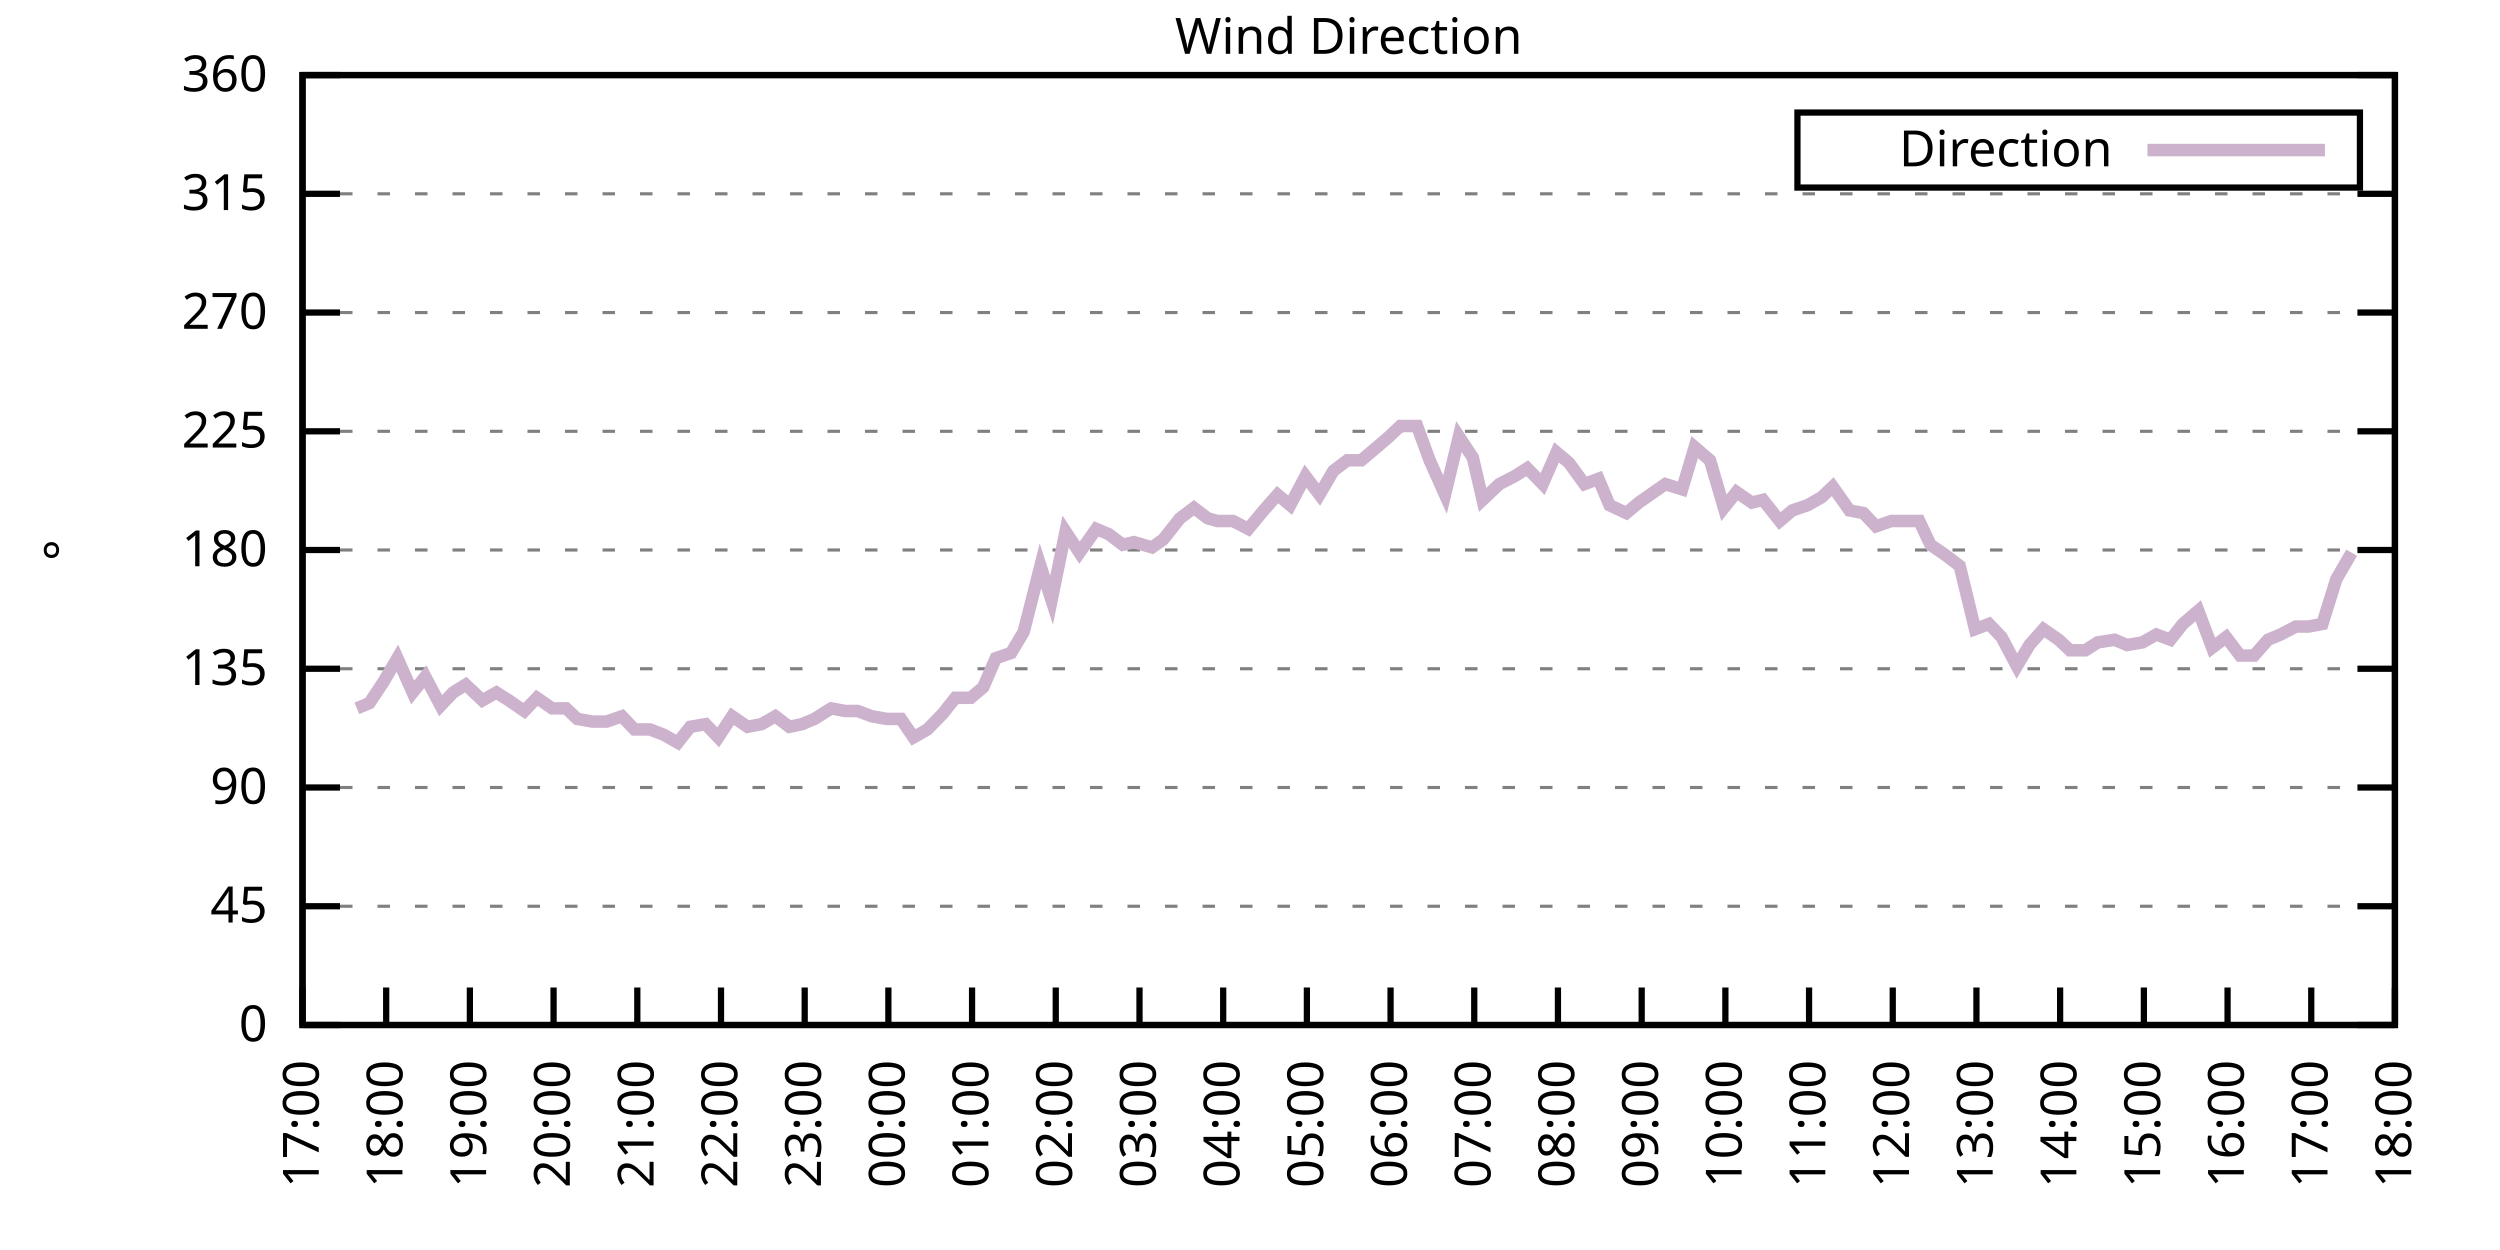
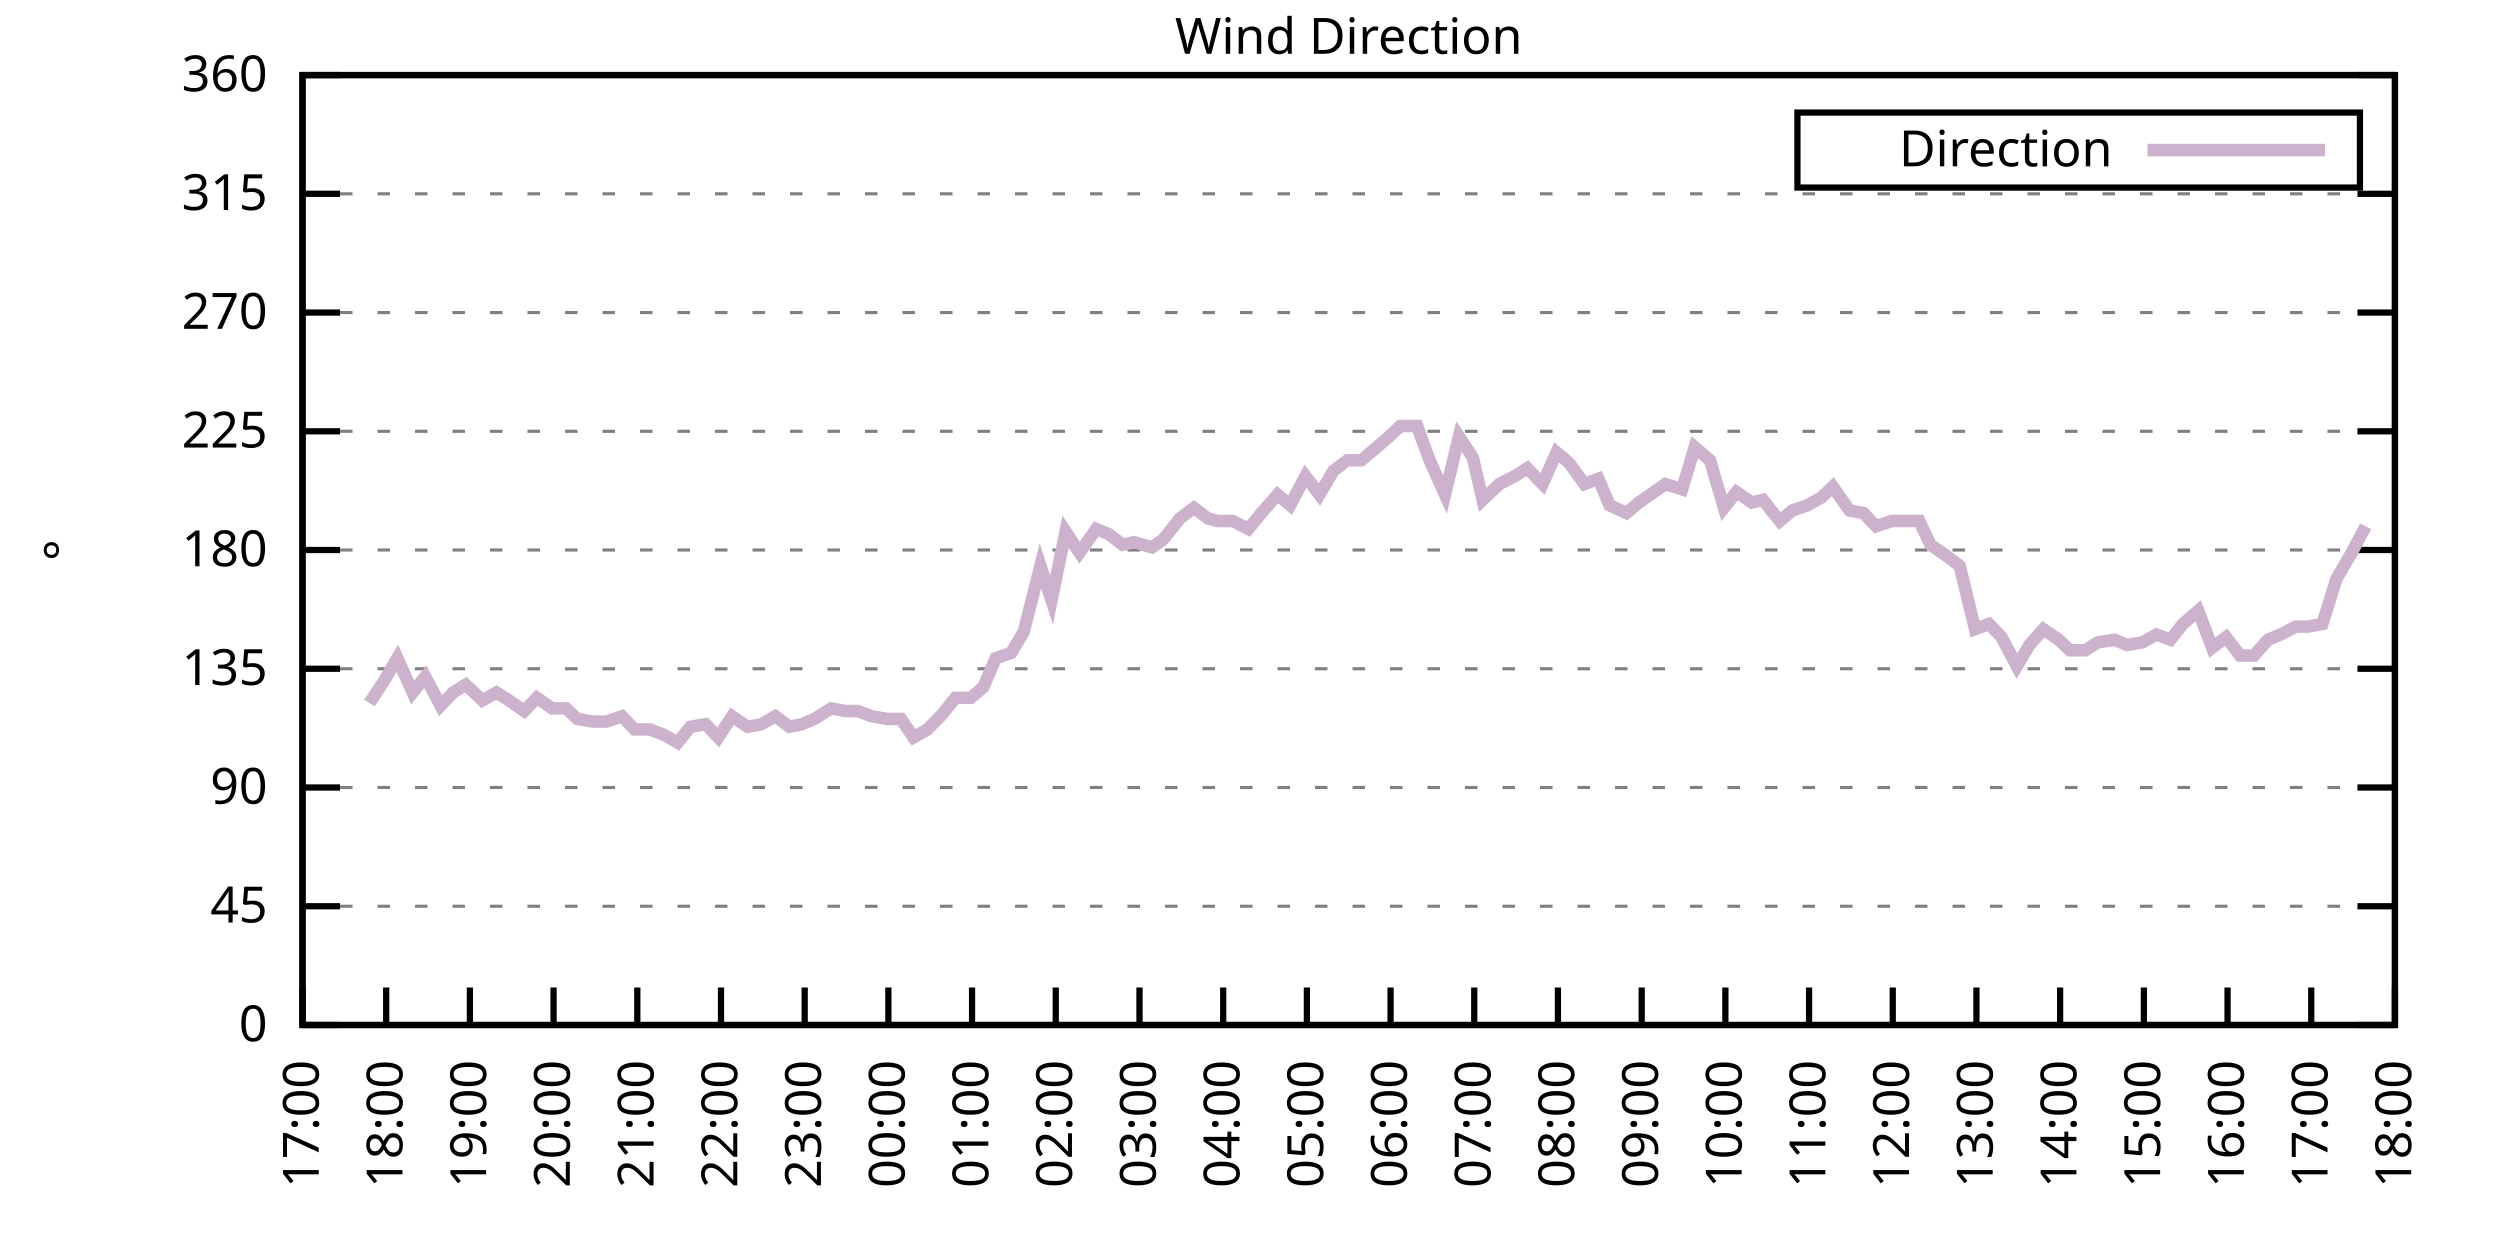
<svg xmlns="http://www.w3.org/2000/svg" xmlns:xlink="http://www.w3.org/1999/xlink" width="400" height="200" viewBox="0 0 400 200">
  <g id="gnuplot_canvas">
    <rect x="0" y="0" width="400" height="200" fill="none" />
    <defs>
      <circle id="gpDot" r="0.5" stroke-width="0.5" stroke="currentColor" />
      <path id="gpPt0" stroke-width="0.333" stroke="currentColor" d="M-1,0 h2 M0,-1 v2" />
      <path id="gpPt1" stroke-width="0.333" stroke="currentColor" d="M-1,-1 L1,1 M1,-1 L-1,1" />
      <path id="gpPt2" stroke-width="0.333" stroke="currentColor" d="M-1,0 L1,0 M0,-1 L0,1 M-1,-1 L1,1 M-1,1 L1,-1" />
      <rect id="gpPt3" stroke-width="0.333" stroke="currentColor" x="-1" y="-1" width="2" height="2" />
      <rect id="gpPt4" stroke-width="0.333" stroke="currentColor" fill="currentColor" x="-1" y="-1" width="2" height="2" />
      <circle id="gpPt5" stroke-width="0.333" stroke="currentColor" cx="0" cy="0" r="1" />
      <use xlink:href="#gpPt5" id="gpPt6" fill="currentColor" stroke="none" />
      <path id="gpPt7" stroke-width="0.333" stroke="currentColor" d="M0,-1.33 L-1.33,0.67 L1.33,0.67 z" />
      <use xlink:href="#gpPt7" id="gpPt8" fill="currentColor" stroke="none" />
      <use xlink:href="#gpPt7" id="gpPt9" stroke="currentColor" transform="rotate(180)" />
      <use xlink:href="#gpPt9" id="gpPt10" fill="currentColor" stroke="none" />
      <use xlink:href="#gpPt3" id="gpPt11" stroke="currentColor" transform="rotate(45)" />
      <use xlink:href="#gpPt11" id="gpPt12" fill="currentColor" stroke="none" />
      <path id="gpPt13" stroke-width="0.333" stroke="currentColor" d="M0,1.330 L1.265,0.411 L0.782,-1.067 L-0.782,-1.076 L-1.265,0.411 z" />
      <use xlink:href="#gpPt13" id="gpPt14" fill="currentColor" stroke="none" />
      <filter id="textbox" filterUnits="objectBoundingBox" x="0" y="0" height="1" width="1">
        <feFlood flood-color="white" flood-opacity="1" result="bgnd" />
        <feComposite in="SourceGraphic" in2="bgnd" operator="atop" />
      </filter>
      <filter id="greybox" filterUnits="objectBoundingBox" x="0" y="0" height="1" width="1">
        <feFlood flood-color="lightgrey" flood-opacity="1" result="grey" />
        <feComposite in="SourceGraphic" in2="grey" operator="atop" />
      </filter>
    </defs>
    <g fill="none" color="white" stroke="currentColor" stroke-width="1.00" stroke-linecap="butt" stroke-linejoin="miter">
</g>
    <g fill="none" color="black" stroke="currentColor" stroke-width="1.00" stroke-linecap="butt" stroke-linejoin="miter">
      <g stroke="none" shape-rendering="crispEdges">
        <polygon fill="rgb(255, 255, 255)" points="48.40,164.00 383.18,164.00 383.18,12.02 48.40,12.02 " />
      </g>
    </g>
    <g fill="none" color="black" stroke="currentColor" stroke-width="1.00" stroke-linecap="butt" stroke-linejoin="miter">
</g>
    <g fill="none" color="black" stroke="black" stroke-width="0.50" stroke-linecap="butt" stroke-linejoin="miter">
</g>
    <g fill="none" color="gray" stroke="currentColor" stroke-width="0.50" stroke-linecap="butt" stroke-linejoin="miter">
      <path stroke="gray" stroke-dasharray="2,4" class="gridline" d="M48.40,164.00 L383.19,164.00  " />
    </g>
    <g fill="none" color="gray" stroke="gray" stroke-width="1.00" stroke-linecap="butt" stroke-linejoin="miter">
</g>
    <g fill="none" color="black" stroke="currentColor" stroke-width="1.00" stroke-linecap="butt" stroke-linejoin="miter">
      <path stroke="black" d="M48.40,164.00 L54.40,164.00 M383.19,164.00 L377.19,164.00  " />
      <g transform="translate(42.80,166.60)" stroke="none" fill="black" font-family="Sans" font-size="8.00" text-anchor="end">
        <text>
          <tspan font-family="Sans"> 0</tspan>
        </text>
      </g>
    </g>
    <g fill="none" color="black" stroke="currentColor" stroke-width="1.00" stroke-linecap="butt" stroke-linejoin="miter">
</g>
    <g fill="none" color="black" stroke="black" stroke-width="0.50" stroke-linecap="butt" stroke-linejoin="miter">
</g>
    <g fill="none" color="gray" stroke="currentColor" stroke-width="0.50" stroke-linecap="butt" stroke-linejoin="miter">
      <path stroke="gray" stroke-dasharray="2,4" class="gridline" d="M48.40,145.00 L383.19,145.00  " />
    </g>
    <g fill="none" color="gray" stroke="gray" stroke-width="1.00" stroke-linecap="butt" stroke-linejoin="miter">
</g>
    <g fill="none" color="black" stroke="currentColor" stroke-width="1.00" stroke-linecap="butt" stroke-linejoin="miter">
      <path stroke="black" d="M48.40,145.00 L54.40,145.00 M383.19,145.00 L377.19,145.00  " />
      <g transform="translate(42.80,147.60)" stroke="none" fill="black" font-family="Sans" font-size="8.00" text-anchor="end">
        <text>
          <tspan font-family="Sans"> 45</tspan>
        </text>
      </g>
    </g>
    <g fill="none" color="black" stroke="currentColor" stroke-width="1.00" stroke-linecap="butt" stroke-linejoin="miter">
</g>
    <g fill="none" color="black" stroke="black" stroke-width="0.50" stroke-linecap="butt" stroke-linejoin="miter">
</g>
    <g fill="none" color="gray" stroke="currentColor" stroke-width="0.50" stroke-linecap="butt" stroke-linejoin="miter">
      <path stroke="gray" stroke-dasharray="2,4" class="gridline" d="M48.40,126.00 L383.19,126.00  " />
    </g>
    <g fill="none" color="gray" stroke="gray" stroke-width="1.00" stroke-linecap="butt" stroke-linejoin="miter">
</g>
    <g fill="none" color="black" stroke="currentColor" stroke-width="1.00" stroke-linecap="butt" stroke-linejoin="miter">
      <path stroke="black" d="M48.40,126.00 L54.40,126.00 M383.19,126.00 L377.19,126.00  " />
      <g transform="translate(42.80,128.60)" stroke="none" fill="black" font-family="Sans" font-size="8.00" text-anchor="end">
        <text>
          <tspan font-family="Sans"> 90</tspan>
        </text>
      </g>
    </g>
    <g fill="none" color="black" stroke="currentColor" stroke-width="1.00" stroke-linecap="butt" stroke-linejoin="miter">
</g>
    <g fill="none" color="black" stroke="black" stroke-width="0.50" stroke-linecap="butt" stroke-linejoin="miter">
</g>
    <g fill="none" color="gray" stroke="currentColor" stroke-width="0.50" stroke-linecap="butt" stroke-linejoin="miter">
      <path stroke="gray" stroke-dasharray="2,4" class="gridline" d="M48.40,107.00 L383.19,107.00  " />
    </g>
    <g fill="none" color="gray" stroke="gray" stroke-width="1.00" stroke-linecap="butt" stroke-linejoin="miter">
</g>
    <g fill="none" color="black" stroke="currentColor" stroke-width="1.00" stroke-linecap="butt" stroke-linejoin="miter">
      <path stroke="black" d="M48.40,107.00 L54.40,107.00 M383.19,107.00 L377.19,107.00  " />
      <g transform="translate(42.80,109.60)" stroke="none" fill="black" font-family="Sans" font-size="8.00" text-anchor="end">
        <text>
          <tspan font-family="Sans"> 135</tspan>
        </text>
      </g>
    </g>
    <g fill="none" color="black" stroke="currentColor" stroke-width="1.00" stroke-linecap="butt" stroke-linejoin="miter">
</g>
    <g fill="none" color="black" stroke="black" stroke-width="0.50" stroke-linecap="butt" stroke-linejoin="miter">
</g>
    <g fill="none" color="gray" stroke="currentColor" stroke-width="0.50" stroke-linecap="butt" stroke-linejoin="miter">
      <path stroke="gray" stroke-dasharray="2,4" class="gridline" d="M48.40,88.00 L383.19,88.00  " />
    </g>
    <g fill="none" color="gray" stroke="gray" stroke-width="1.00" stroke-linecap="butt" stroke-linejoin="miter">
</g>
    <g fill="none" color="black" stroke="currentColor" stroke-width="1.00" stroke-linecap="butt" stroke-linejoin="miter">
      <path stroke="black" d="M48.40,88.00 L54.40,88.00 M383.19,88.00 L377.19,88.00  " />
      <g transform="translate(42.80,90.60)" stroke="none" fill="black" font-family="Sans" font-size="8.00" text-anchor="end">
        <text>
          <tspan font-family="Sans"> 180</tspan>
        </text>
      </g>
    </g>
    <g fill="none" color="black" stroke="currentColor" stroke-width="1.00" stroke-linecap="butt" stroke-linejoin="miter">
</g>
    <g fill="none" color="black" stroke="black" stroke-width="0.50" stroke-linecap="butt" stroke-linejoin="miter">
</g>
    <g fill="none" color="gray" stroke="currentColor" stroke-width="0.50" stroke-linecap="butt" stroke-linejoin="miter">
      <path stroke="gray" stroke-dasharray="2,4" class="gridline" d="M48.40,69.01 L383.19,69.01  " />
    </g>
    <g fill="none" color="gray" stroke="gray" stroke-width="1.00" stroke-linecap="butt" stroke-linejoin="miter">
</g>
    <g fill="none" color="black" stroke="currentColor" stroke-width="1.00" stroke-linecap="butt" stroke-linejoin="miter">
      <path stroke="black" d="M48.40,69.01 L54.40,69.01 M383.19,69.01 L377.19,69.01  " />
      <g transform="translate(42.80,71.61)" stroke="none" fill="black" font-family="Sans" font-size="8.00" text-anchor="end">
        <text>
          <tspan font-family="Sans"> 225</tspan>
        </text>
      </g>
    </g>
    <g fill="none" color="black" stroke="currentColor" stroke-width="1.00" stroke-linecap="butt" stroke-linejoin="miter">
</g>
    <g fill="none" color="black" stroke="black" stroke-width="0.50" stroke-linecap="butt" stroke-linejoin="miter">
</g>
    <g fill="none" color="gray" stroke="currentColor" stroke-width="0.50" stroke-linecap="butt" stroke-linejoin="miter">
      <path stroke="gray" stroke-dasharray="2,4" class="gridline" d="M48.40,50.01 L383.19,50.01  " />
    </g>
    <g fill="none" color="gray" stroke="gray" stroke-width="1.00" stroke-linecap="butt" stroke-linejoin="miter">
</g>
    <g fill="none" color="black" stroke="currentColor" stroke-width="1.00" stroke-linecap="butt" stroke-linejoin="miter">
      <path stroke="black" d="M48.40,50.01 L54.40,50.01 M383.19,50.01 L377.19,50.01  " />
      <g transform="translate(42.80,52.61)" stroke="none" fill="black" font-family="Sans" font-size="8.00" text-anchor="end">
        <text>
          <tspan font-family="Sans"> 270</tspan>
        </text>
      </g>
    </g>
    <g fill="none" color="black" stroke="currentColor" stroke-width="1.00" stroke-linecap="butt" stroke-linejoin="miter">
</g>
    <g fill="none" color="black" stroke="black" stroke-width="0.50" stroke-linecap="butt" stroke-linejoin="miter">
</g>
    <g fill="none" color="gray" stroke="currentColor" stroke-width="0.50" stroke-linecap="butt" stroke-linejoin="miter">
      <path stroke="gray" stroke-dasharray="2,4" class="gridline" d="M48.40,31.01 L383.19,31.01  " />
    </g>
    <g fill="none" color="gray" stroke="gray" stroke-width="1.00" stroke-linecap="butt" stroke-linejoin="miter">
</g>
    <g fill="none" color="black" stroke="currentColor" stroke-width="1.00" stroke-linecap="butt" stroke-linejoin="miter">
      <path stroke="black" d="M48.40,31.01 L54.40,31.01 M383.19,31.01 L377.19,31.01  " />
      <g transform="translate(42.80,33.61)" stroke="none" fill="black" font-family="Sans" font-size="8.00" text-anchor="end">
        <text>
          <tspan font-family="Sans"> 315</tspan>
        </text>
      </g>
    </g>
    <g fill="none" color="black" stroke="currentColor" stroke-width="1.00" stroke-linecap="butt" stroke-linejoin="miter">
</g>
    <g fill="none" color="black" stroke="black" stroke-width="0.50" stroke-linecap="butt" stroke-linejoin="miter">
</g>
    <g fill="none" color="gray" stroke="currentColor" stroke-width="0.50" stroke-linecap="butt" stroke-linejoin="miter">
      <path stroke="gray" stroke-dasharray="2,4" class="gridline" d="M48.40,12.01 L383.19,12.01  " />
    </g>
    <g fill="none" color="gray" stroke="gray" stroke-width="1.00" stroke-linecap="butt" stroke-linejoin="miter">
</g>
    <g fill="none" color="black" stroke="currentColor" stroke-width="1.00" stroke-linecap="butt" stroke-linejoin="miter">
      <path stroke="black" d="M48.40,12.01 L54.40,12.01 M383.19,12.01 L377.19,12.01  " />
      <g transform="translate(42.80,14.61)" stroke="none" fill="black" font-family="Sans" font-size="8.00" text-anchor="end">
        <text>
          <tspan font-family="Sans"> 360</tspan>
        </text>
      </g>
    </g>
    <g fill="none" color="black" stroke="currentColor" stroke-width="1.00" stroke-linecap="butt" stroke-linejoin="miter">
      <path stroke="black" d="M48.40,164.00 L48.40,158.00  " />
      <g transform="translate(51.00,169.60) rotate(270.00)" stroke="none" fill="black" font-family="Sans" font-size="8.00" text-anchor="end">
        <text>
          <tspan font-family="Sans">17:00</tspan>
        </text>
      </g>
    </g>
    <g fill="none" color="black" stroke="currentColor" stroke-width="1.00" stroke-linecap="butt" stroke-linejoin="miter">
      <path stroke="black" d="M61.79,164.00 L61.79,158.00  " />
      <g transform="translate(64.39,169.60) rotate(270.00)" stroke="none" fill="black" font-family="Sans" font-size="8.00" text-anchor="end">
        <text>
          <tspan font-family="Sans">18:00</tspan>
        </text>
      </g>
    </g>
    <g fill="none" color="black" stroke="currentColor" stroke-width="1.00" stroke-linecap="butt" stroke-linejoin="miter">
      <path stroke="black" d="M75.18,164.00 L75.18,158.00  " />
      <g transform="translate(77.78,169.60) rotate(270.00)" stroke="none" fill="black" font-family="Sans" font-size="8.00" text-anchor="end">
        <text>
          <tspan font-family="Sans">19:00</tspan>
        </text>
      </g>
    </g>
    <g fill="none" color="black" stroke="currentColor" stroke-width="1.00" stroke-linecap="butt" stroke-linejoin="miter">
      <path stroke="black" d="M88.57,164.00 L88.57,158.00  " />
      <g transform="translate(91.17,169.60) rotate(270.00)" stroke="none" fill="black" font-family="Sans" font-size="8.00" text-anchor="end">
        <text>
          <tspan font-family="Sans">20:00</tspan>
        </text>
      </g>
    </g>
    <g fill="none" color="black" stroke="currentColor" stroke-width="1.00" stroke-linecap="butt" stroke-linejoin="miter">
      <path stroke="black" d="M101.97,164.00 L101.97,158.00  " />
      <g transform="translate(104.57,169.60) rotate(270.00)" stroke="none" fill="black" font-family="Sans" font-size="8.00" text-anchor="end">
        <text>
          <tspan font-family="Sans">21:00</tspan>
        </text>
      </g>
    </g>
    <g fill="none" color="black" stroke="currentColor" stroke-width="1.00" stroke-linecap="butt" stroke-linejoin="miter">
      <path stroke="black" d="M115.36,164.00 L115.36,158.00  " />
      <g transform="translate(117.96,169.60) rotate(270.00)" stroke="none" fill="black" font-family="Sans" font-size="8.00" text-anchor="end">
        <text>
          <tspan font-family="Sans">22:00</tspan>
        </text>
      </g>
    </g>
    <g fill="none" color="black" stroke="currentColor" stroke-width="1.00" stroke-linecap="butt" stroke-linejoin="miter">
      <path stroke="black" d="M128.75,164.00 L128.75,158.00  " />
      <g transform="translate(131.35,169.60) rotate(270.00)" stroke="none" fill="black" font-family="Sans" font-size="8.00" text-anchor="end">
        <text>
          <tspan font-family="Sans">23:00</tspan>
        </text>
      </g>
    </g>
    <g fill="none" color="black" stroke="currentColor" stroke-width="1.00" stroke-linecap="butt" stroke-linejoin="miter">
      <path stroke="black" d="M142.14,164.00 L142.14,158.00  " />
      <g transform="translate(144.74,169.60) rotate(270.00)" stroke="none" fill="black" font-family="Sans" font-size="8.00" text-anchor="end">
        <text>
          <tspan font-family="Sans">00:00</tspan>
        </text>
      </g>
    </g>
    <g fill="none" color="black" stroke="currentColor" stroke-width="1.00" stroke-linecap="butt" stroke-linejoin="miter">
      <path stroke="black" d="M155.53,164.00 L155.53,158.00  " />
      <g transform="translate(158.13,169.60) rotate(270.00)" stroke="none" fill="black" font-family="Sans" font-size="8.00" text-anchor="end">
        <text>
          <tspan font-family="Sans">01:00</tspan>
        </text>
      </g>
    </g>
    <g fill="none" color="black" stroke="currentColor" stroke-width="1.00" stroke-linecap="butt" stroke-linejoin="miter">
      <path stroke="black" d="M168.92,164.00 L168.92,158.00  " />
      <g transform="translate(171.52,169.60) rotate(270.00)" stroke="none" fill="black" font-family="Sans" font-size="8.00" text-anchor="end">
        <text>
          <tspan font-family="Sans">02:00</tspan>
        </text>
      </g>
    </g>
    <g fill="none" color="black" stroke="currentColor" stroke-width="1.00" stroke-linecap="butt" stroke-linejoin="miter">
      <path stroke="black" d="M182.32,164.00 L182.32,158.00  " />
      <g transform="translate(184.92,169.60) rotate(270.00)" stroke="none" fill="black" font-family="Sans" font-size="8.00" text-anchor="end">
        <text>
          <tspan font-family="Sans">03:00</tspan>
        </text>
      </g>
    </g>
    <g fill="none" color="black" stroke="currentColor" stroke-width="1.00" stroke-linecap="butt" stroke-linejoin="miter">
      <path stroke="black" d="M195.71,164.00 L195.71,158.00  " />
      <g transform="translate(198.31,169.60) rotate(270.00)" stroke="none" fill="black" font-family="Sans" font-size="8.00" text-anchor="end">
        <text>
          <tspan font-family="Sans">04:00</tspan>
        </text>
      </g>
    </g>
    <g fill="none" color="black" stroke="currentColor" stroke-width="1.00" stroke-linecap="butt" stroke-linejoin="miter">
      <path stroke="black" d="M209.10,164.00 L209.10,158.00  " />
      <g transform="translate(211.70,169.60) rotate(270.00)" stroke="none" fill="black" font-family="Sans" font-size="8.00" text-anchor="end">
        <text>
          <tspan font-family="Sans">05:00</tspan>
        </text>
      </g>
    </g>
    <g fill="none" color="black" stroke="currentColor" stroke-width="1.00" stroke-linecap="butt" stroke-linejoin="miter">
      <path stroke="black" d="M222.49,164.00 L222.49,158.00  " />
      <g transform="translate(225.09,169.60) rotate(270.00)" stroke="none" fill="black" font-family="Sans" font-size="8.00" text-anchor="end">
        <text>
          <tspan font-family="Sans">06:00</tspan>
        </text>
      </g>
    </g>
    <g fill="none" color="black" stroke="currentColor" stroke-width="1.00" stroke-linecap="butt" stroke-linejoin="miter">
      <path stroke="black" d="M235.88,164.00 L235.88,158.00  " />
      <g transform="translate(238.48,169.60) rotate(270.00)" stroke="none" fill="black" font-family="Sans" font-size="8.00" text-anchor="end">
        <text>
          <tspan font-family="Sans">07:00</tspan>
        </text>
      </g>
    </g>
    <g fill="none" color="black" stroke="currentColor" stroke-width="1.00" stroke-linecap="butt" stroke-linejoin="miter">
      <path stroke="black" d="M249.27,164.00 L249.27,158.00  " />
      <g transform="translate(251.87,169.60) rotate(270.00)" stroke="none" fill="black" font-family="Sans" font-size="8.00" text-anchor="end">
        <text>
          <tspan font-family="Sans">08:00</tspan>
        </text>
      </g>
    </g>
    <g fill="none" color="black" stroke="currentColor" stroke-width="1.00" stroke-linecap="butt" stroke-linejoin="miter">
      <path stroke="black" d="M262.67,164.00 L262.67,158.00  " />
      <g transform="translate(265.27,169.60) rotate(270.00)" stroke="none" fill="black" font-family="Sans" font-size="8.00" text-anchor="end">
        <text>
          <tspan font-family="Sans">09:00</tspan>
        </text>
      </g>
    </g>
    <g fill="none" color="black" stroke="currentColor" stroke-width="1.00" stroke-linecap="butt" stroke-linejoin="miter">
      <path stroke="black" d="M276.06,164.00 L276.06,158.00  " />
      <g transform="translate(278.66,169.60) rotate(270.00)" stroke="none" fill="black" font-family="Sans" font-size="8.00" text-anchor="end">
        <text>
          <tspan font-family="Sans">10:00</tspan>
        </text>
      </g>
    </g>
    <g fill="none" color="black" stroke="currentColor" stroke-width="1.00" stroke-linecap="butt" stroke-linejoin="miter">
      <path stroke="black" d="M289.45,164.00 L289.45,158.00  " />
      <g transform="translate(292.05,169.60) rotate(270.00)" stroke="none" fill="black" font-family="Sans" font-size="8.00" text-anchor="end">
        <text>
          <tspan font-family="Sans">11:00</tspan>
        </text>
      </g>
    </g>
    <g fill="none" color="black" stroke="currentColor" stroke-width="1.00" stroke-linecap="butt" stroke-linejoin="miter">
      <path stroke="black" d="M302.84,164.00 L302.84,158.00  " />
      <g transform="translate(305.44,169.60) rotate(270.00)" stroke="none" fill="black" font-family="Sans" font-size="8.00" text-anchor="end">
        <text>
          <tspan font-family="Sans">12:00</tspan>
        </text>
      </g>
    </g>
    <g fill="none" color="black" stroke="currentColor" stroke-width="1.00" stroke-linecap="butt" stroke-linejoin="miter">
      <path stroke="black" d="M316.23,164.00 L316.23,158.00  " />
      <g transform="translate(318.83,169.60) rotate(270.00)" stroke="none" fill="black" font-family="Sans" font-size="8.00" text-anchor="end">
        <text>
          <tspan font-family="Sans">13:00</tspan>
        </text>
      </g>
    </g>
    <g fill="none" color="black" stroke="currentColor" stroke-width="1.00" stroke-linecap="butt" stroke-linejoin="miter">
      <path stroke="black" d="M329.62,164.00 L329.62,158.00  " />
      <g transform="translate(332.22,169.60) rotate(270.00)" stroke="none" fill="black" font-family="Sans" font-size="8.00" text-anchor="end">
        <text>
          <tspan font-family="Sans">14:00</tspan>
        </text>
      </g>
    </g>
    <g fill="none" color="black" stroke="currentColor" stroke-width="1.00" stroke-linecap="butt" stroke-linejoin="miter">
      <path stroke="black" d="M343.02,164.00 L343.02,158.00  " />
      <g transform="translate(345.62,169.60) rotate(270.00)" stroke="none" fill="black" font-family="Sans" font-size="8.00" text-anchor="end">
        <text>
          <tspan font-family="Sans">15:00</tspan>
        </text>
      </g>
    </g>
    <g fill="none" color="black" stroke="currentColor" stroke-width="1.00" stroke-linecap="butt" stroke-linejoin="miter">
      <path stroke="black" d="M356.41,164.00 L356.41,158.00  " />
      <g transform="translate(359.01,169.60) rotate(270.00)" stroke="none" fill="black" font-family="Sans" font-size="8.00" text-anchor="end">
        <text>
          <tspan font-family="Sans">16:00</tspan>
        </text>
      </g>
    </g>
    <g fill="none" color="black" stroke="currentColor" stroke-width="1.00" stroke-linecap="butt" stroke-linejoin="miter">
      <path stroke="black" d="M369.80,164.00 L369.80,158.00  " />
      <g transform="translate(372.40,169.60) rotate(270.00)" stroke="none" fill="black" font-family="Sans" font-size="8.00" text-anchor="end">
        <text>
          <tspan font-family="Sans">17:00</tspan>
        </text>
      </g>
    </g>
    <g fill="none" color="black" stroke="currentColor" stroke-width="1.00" stroke-linecap="butt" stroke-linejoin="miter">
      <path stroke="black" d="M383.19,164.00 L383.19,158.00  " />
      <g transform="translate(385.79,169.60) rotate(270.00)" stroke="none" fill="black" font-family="Sans" font-size="8.00" text-anchor="end">
        <text>
          <tspan font-family="Sans">18:00</tspan>
        </text>
      </g>
    </g>
    <g fill="none" color="black" stroke="currentColor" stroke-width="1.00" stroke-linecap="butt" stroke-linejoin="miter">
</g>
    <g fill="none" color="black" stroke="currentColor" stroke-width="1.00" stroke-linecap="butt" stroke-linejoin="miter">
      <path stroke="black" d="M48.40,12.01 L48.40,164.00 L383.19,164.00 L383.19,12.01 L48.40,12.01 Z  " />
    </g>
    <g fill="none" color="black" stroke="currentColor" stroke-width="1.00" stroke-linecap="butt" stroke-linejoin="miter">
</g>
    <g fill="none" color="black" stroke="currentColor" stroke-width="1.00" stroke-linecap="butt" stroke-linejoin="miter">
      <path stroke="black" d="M287.59,30.01 L287.59,18.01 L377.59,18.01 L377.59,30.01 L287.59,30.01 Z  " />
    </g>
    <g id="Wind_direction_plot_1">
      <g fill="none" color="white" stroke="black" stroke-width="2.00" stroke-linecap="butt" stroke-linejoin="miter">
</g>
      <g fill="none" color="black" stroke="currentColor" stroke-width="2.00" stroke-linecap="butt" stroke-linejoin="miter">
        <g transform="translate(337.99,26.61)" stroke="none" fill="black" font-family="Sans" font-size="8.00" text-anchor="end">
          <text>
            <tspan font-family="Sans">Direction</tspan>
          </text>
        </g>
      </g>
      <g fill="none" color="black" stroke="currentColor" stroke-width="2.00" stroke-linecap="butt" stroke-linejoin="miter">
-         <path stroke="rgb(204, 178, 204)" d="M343.59,24.01 L371.99,24.01 M57.10,113.34 L59.11,112.49 L61.35,109.11 L63.58,105.31 L66.03,110.80 L68.04,108.27   L70.50,112.91 L72.50,110.80 L74.51,109.54 L77.19,112.07 L79.42,110.80 L81.43,112.07 L83.89,113.76 L85.90,111.65   L88.35,113.34 L90.58,113.34 L92.37,115.03 L94.82,115.45 L97.06,115.45 L99.51,114.60 L101.52,116.71 L103.98,116.71   L106.21,117.56 L108.44,118.83 L110.45,116.29 L112.90,115.87 L114.91,117.98 L117.14,114.60 L119.60,116.29 L121.83,115.87   L124.06,114.60 L126.29,116.29 L128.30,115.87 L130.31,115.03 L132.99,113.34 L135.22,113.76 L137.23,113.76 L139.46,114.60   L141.92,115.03 L144.15,115.03 L146.16,117.98 L148.39,116.71 L150.85,114.18 L152.85,111.65 L155.31,111.65 L157.32,109.96   L159.33,105.31 L161.78,104.47 L163.79,101.09 L166.47,90.54 L168.25,96.03 L170.49,85.05 L172.72,88.43 L175.40,84.63   L177.41,85.47 L179.64,87.16 L181.42,86.74 L184.32,87.58 L186.11,86.32 L188.79,82.94 L191.02,81.25 L193.25,82.94   L194.81,83.36 L197.27,83.36 L199.73,84.63 L202.18,81.67 L204.41,79.14 L206.42,80.83 L208.88,76.18 L211.11,79.14   L213.34,75.34 L215.57,73.65 L217.80,73.65 L219.81,71.96 L222.27,69.85 L224.05,68.16 L226.73,68.16 L228.74,73.65   L231.20,79.14 L233.43,69.85 L235.66,73.23 L237.22,79.98 L239.90,77.45 L242.36,76.18 L244.36,74.92 L246.82,77.45   L249.05,72.38 L251.06,74.07 L253.51,77.45 L255.75,76.61 L257.53,80.83 L260.21,82.09 L262.22,80.41 L266.46,77.45   L269.14,78.29 L271.15,71.54 L273.60,73.65 L275.83,81.25 L277.84,78.72 L280.30,80.41 L282.08,79.98 L284.76,83.36   L286.77,81.67 L289.23,80.83 L291.46,79.56 L293.24,77.87 L295.92,81.67 L298.15,82.09 L300.16,84.21 L302.62,83.36   L304.63,83.36 L307.08,83.36 L308.87,87.16 L311.32,88.85 L313.55,90.54 L316.01,100.67 L318.24,99.83 L320.25,101.94   L322.70,106.58 L324.71,103.20 L326.95,100.67 L329.40,102.36 L331.19,104.05 L333.64,104.05 L335.65,102.78 L338.33,102.36   L340.34,103.20 L342.79,102.78 L345.02,101.52 L347.26,102.36 L349.26,99.83 L351.72,97.72 L353.95,103.63 L356.18,101.94   L358.42,104.89 L360.65,104.89 L362.88,102.36 L364.89,101.52 L367.34,100.25 L369.35,100.25 L371.58,99.83 L373.82,92.65   L376.27,88.43  " />
+         <path stroke="rgb(204, 178, 204)" d="M343.59,24.01 L371.99,24.01 M59.11,112.49 L61.35,109.11 L63.58,105.31 L66.03,110.80 L68.04,108.27 L70.50,112.91   L72.50,110.80 L74.51,109.54 L77.19,112.07 L79.42,110.80 L81.43,112.07 L83.89,113.76 L85.90,111.65 L88.35,113.34   L90.58,113.34 L92.37,115.03 L94.82,115.45 L97.06,115.45 L99.51,114.60 L101.52,116.71 L103.98,116.71 L106.21,117.56   L108.44,118.83 L110.45,116.29 L112.90,115.87 L114.91,117.98 L117.14,114.60 L119.60,116.29 L121.83,115.87 L124.06,114.60   L126.29,116.29 L128.30,115.87 L130.31,115.03 L132.99,113.34 L135.22,113.76 L137.23,113.76 L139.46,114.60 L141.92,115.03   L144.15,115.03 L146.16,117.98 L148.39,116.71 L150.85,114.18 L152.85,111.65 L155.31,111.65 L157.32,109.96 L159.33,105.31   L161.78,104.47 L163.79,101.09 L166.47,90.54 L168.25,96.03 L170.49,85.05 L172.72,88.43 L175.40,84.63 L177.41,85.47   L179.64,87.16 L181.42,86.74 L184.32,87.58 L186.11,86.32 L188.79,82.94 L191.02,81.25 L193.25,82.94 L194.81,83.36   L197.27,83.36 L199.73,84.63 L202.18,81.67 L204.41,79.14 L206.42,80.83 L208.88,76.18 L211.11,79.14 L213.34,75.34   L215.57,73.65 L217.80,73.65 L219.81,71.96 L222.27,69.85 L224.05,68.16 L226.73,68.16 L228.74,73.65 L231.20,79.14   L233.43,69.85 L235.66,73.23 L237.22,79.98 L239.90,77.45 L242.36,76.18 L244.36,74.92 L246.82,77.45 L249.05,72.38   L251.06,74.07 L253.51,77.45 L255.75,76.61 L257.53,80.83 L260.21,82.09 L262.22,80.41 L266.46,77.45 L269.14,78.29   L271.15,71.54 L273.60,73.65 L275.83,81.25 L277.84,78.72 L280.30,80.41 L282.08,79.98 L284.76,83.36 L286.77,81.67   L289.23,80.83 L291.46,79.56 L293.24,77.87 L295.92,81.67 L298.15,82.09 L300.16,84.21 L302.62,83.36 L304.63,83.36   L307.08,83.36 L308.87,87.16 L311.32,88.85 L313.55,90.54 L316.01,100.67 L318.24,99.83 L320.25,101.94 L322.70,106.58   L324.71,103.20 L326.95,100.67 L329.40,102.36 L331.19,104.05 L333.64,104.05 L335.65,102.78 L338.33,102.36 L340.34,103.20   L342.79,102.78 L345.02,101.52 L347.26,102.36 L349.26,99.83 L351.72,97.72 L353.95,103.63 L356.18,101.94 L358.42,104.89   L360.65,104.89 L362.88,102.36 L364.89,101.52 L367.34,100.25 L369.35,100.25 L371.58,99.83 L373.82,92.65 L376.27,88.43   L378.50,84.21  " />
      </g>
    </g>
    <g fill="none" color="black" stroke="currentColor" stroke-width="2.00" stroke-linecap="butt" stroke-linejoin="miter">
</g>
    <g fill="none" color="black" stroke="black" stroke-width="1.00" stroke-linecap="butt" stroke-linejoin="miter">
</g>
    <g fill="none" color="black" stroke="currentColor" stroke-width="1.00" stroke-linecap="butt" stroke-linejoin="miter">
      <path stroke="black" d="M48.40,12.01 L48.40,164.00 L383.19,164.00 L383.19,12.01 L48.40,12.01 Z  " />
      <g transform="translate(12.80,88.01) rotate(270.00)" stroke="none" fill="black" font-family="Sans" font-size="8.00" text-anchor="middle">
        <text>
          <tspan font-family="Sans">°</tspan>
        </text>
      </g>
    </g>
    <g fill="none" color="black" stroke="currentColor" stroke-width="1.00" stroke-linecap="butt" stroke-linejoin="miter">
</g>
    <g fill="none" color="black" stroke="currentColor" stroke-width="1.00" stroke-linecap="butt" stroke-linejoin="miter">
      <g transform="translate(215.79,8.61)" stroke="none" fill="black" font-family="Sans" font-size="8.00" text-anchor="middle">
        <text>
          <tspan font-family="Sans">Wind Direction</tspan>
        </text>
      </g>
    </g>
    <g fill="none" color="black" stroke="currentColor" stroke-width="1.00" stroke-linecap="butt" stroke-linejoin="miter">
</g>
  </g>
</svg>
